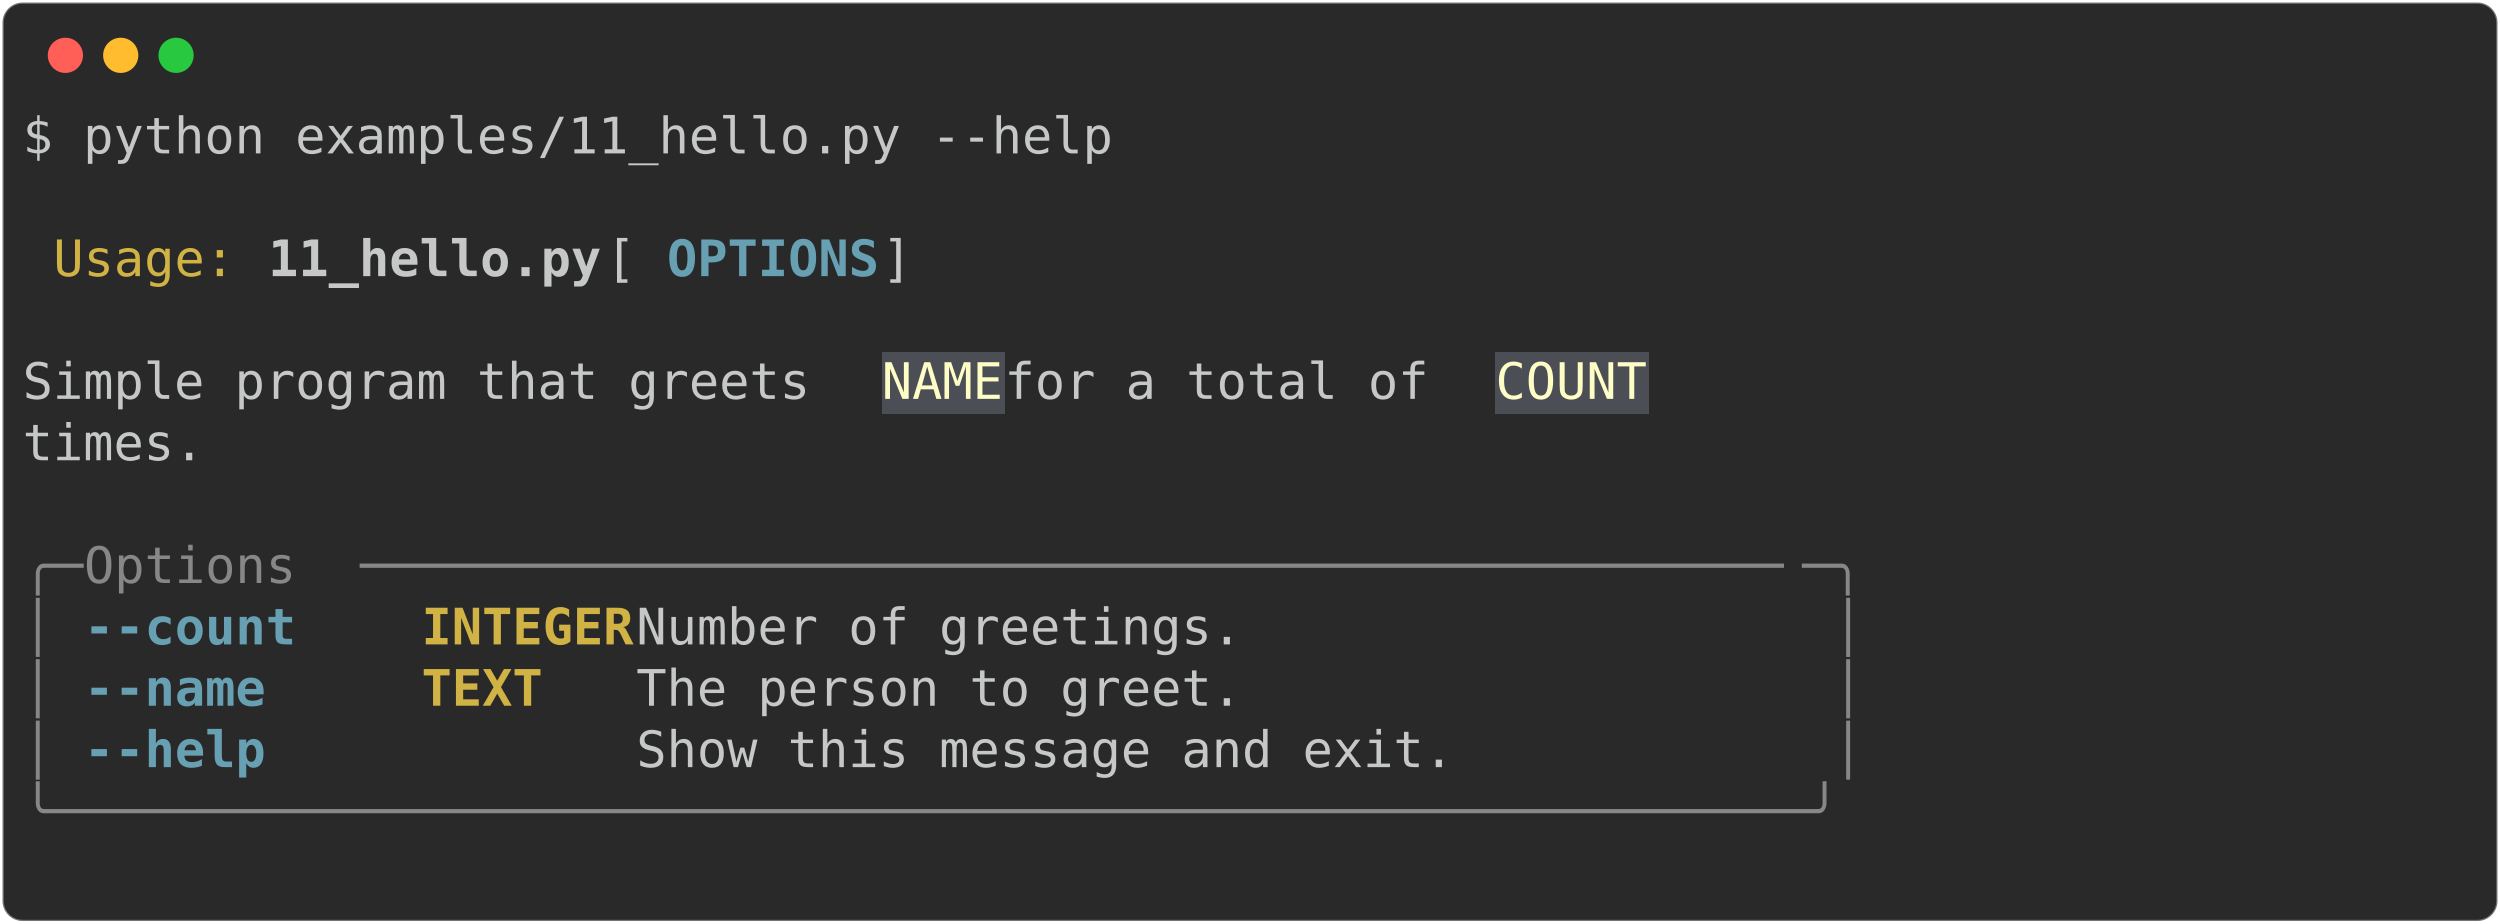
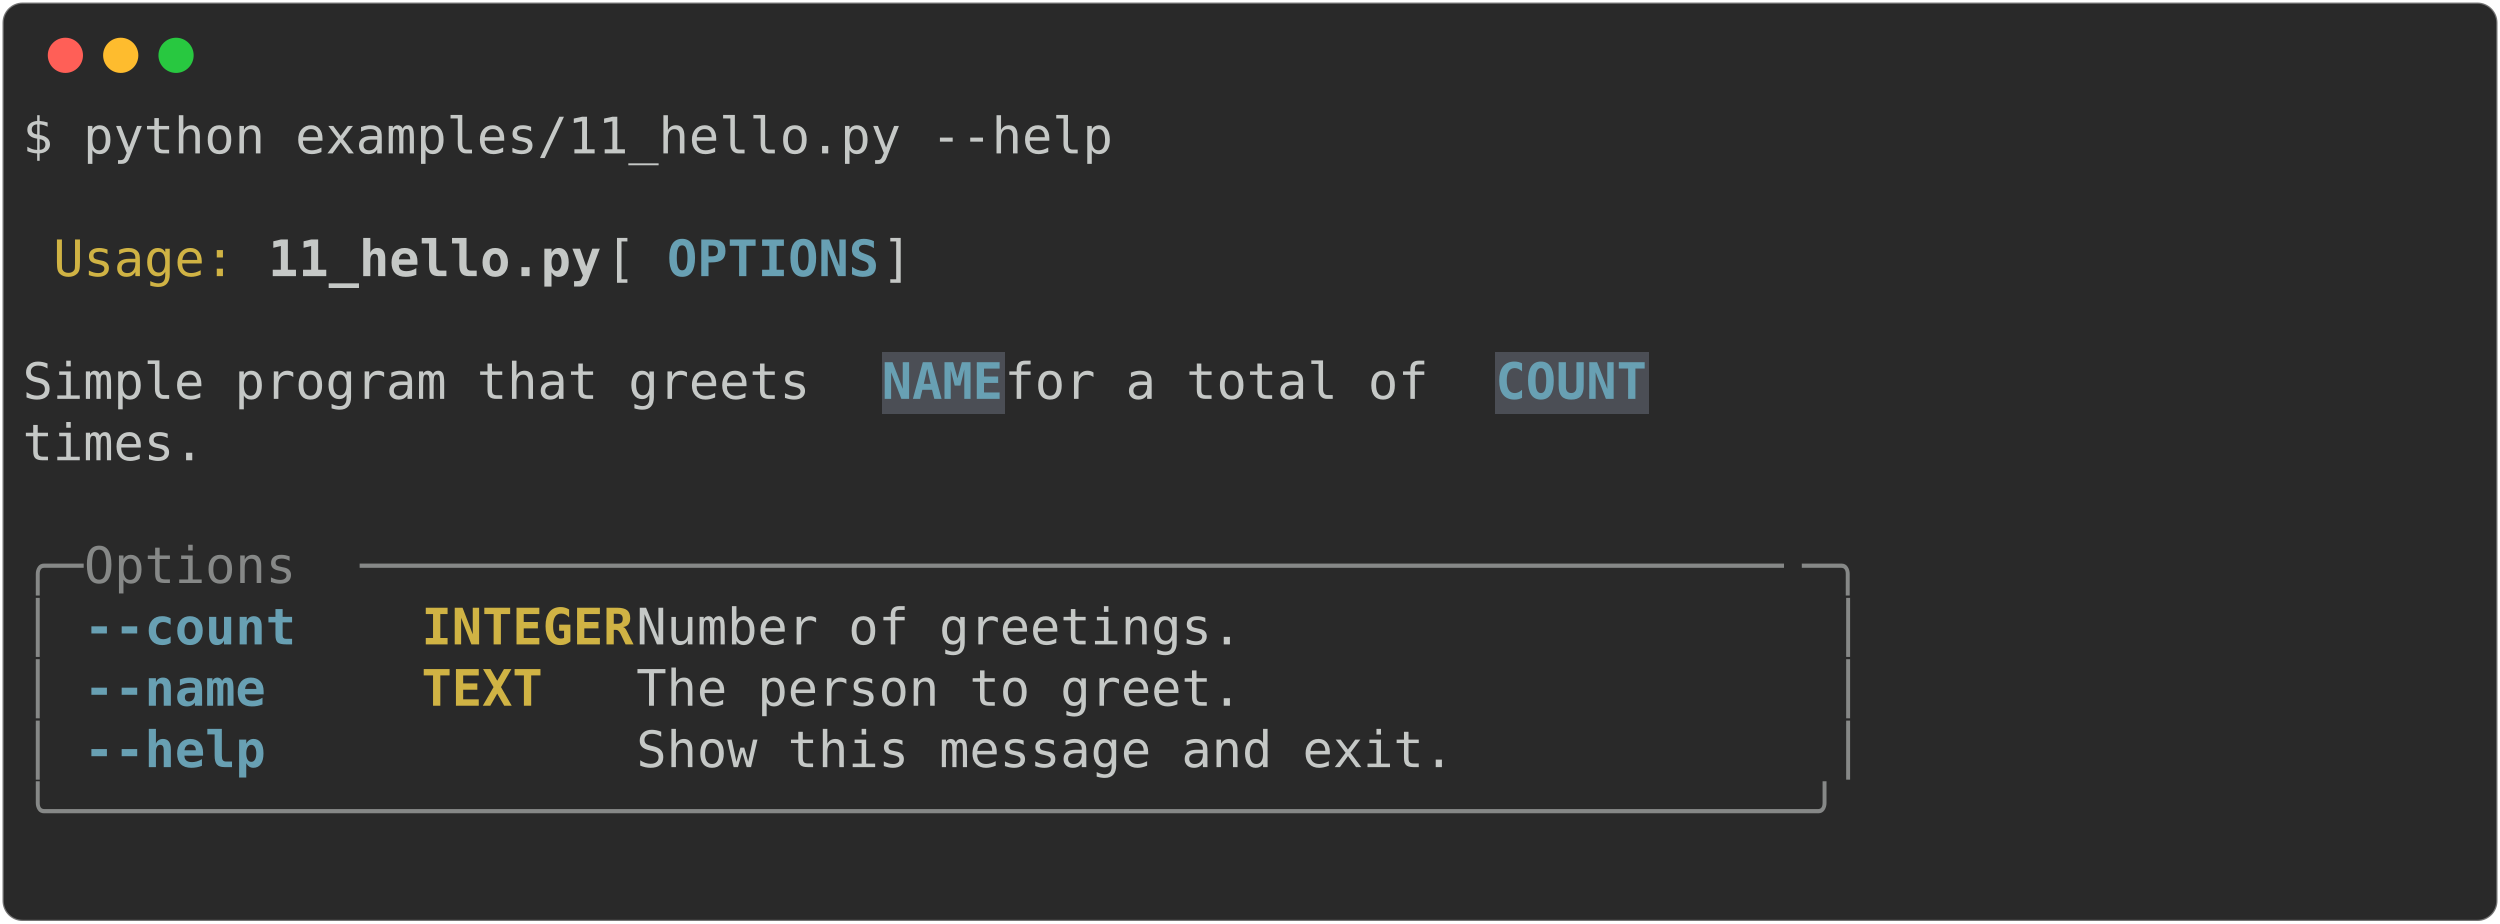
<svg xmlns="http://www.w3.org/2000/svg" class="rich-terminal" viewBox="0 0 994 367.2">
  <style>

    @font-face {
        font-family: "Fira Code";
        src: local("FiraCode-Regular"),
                url("https://cdnjs.cloudflare.com/ajax/libs/firacode/6.2.0/woff2/FiraCode-Regular.woff2") format("woff2"),
                url("https://cdnjs.cloudflare.com/ajax/libs/firacode/6.2.0/woff/FiraCode-Regular.woff") format("woff");
        font-style: normal;
        font-weight: 400;
    }
    @font-face {
        font-family: "Fira Code";
        src: local("FiraCode-Bold"),
                url("https://cdnjs.cloudflare.com/ajax/libs/firacode/6.2.0/woff2/FiraCode-Bold.woff2") format("woff2"),
                url("https://cdnjs.cloudflare.com/ajax/libs/firacode/6.2.0/woff/FiraCode-Bold.woff") format("woff");
        font-style: bold;
        font-weight: 700;
    }

-     .terminal-166963504-matrix {
+     .terminal-1309061124-matrix {
        font-family: Fira Code, monospace;
        font-size: 20px;
        line-height: 24.4px;
        font-variant-east-asian: full-width;
    }

-     .terminal-166963504-title {
+     .terminal-1309061124-title {
        font-size: 18px;
        font-weight: bold;
        font-family: arial;
    }

-     .terminal-166963504-r1 { fill: #c5c8c6 }
- .terminal-166963504-r2 { fill: #d0b344 }
- .terminal-166963504-r3 { fill: #c5c8c6;font-weight: bold }
- .terminal-166963504-r4 { fill: #68a0b3;font-weight: bold }
- .terminal-166963504-r5 { fill: #fdfdc5 }
- .terminal-166963504-r6 { fill: #868887 }
- .terminal-166963504-r7 { fill: #d0b344;font-weight: bold }
+     .terminal-1309061124-r1 { fill: #c5c8c6 }
+ .terminal-1309061124-r2 { fill: #d0b344 }
+ .terminal-1309061124-r3 { fill: #c5c8c6;font-weight: bold }
+ .terminal-1309061124-r4 { fill: #68a0b3;font-weight: bold }
+ .terminal-1309061124-r5 { fill: #868887 }
+ .terminal-1309061124-r6 { fill: #d0b344;font-weight: bold }
    </style>
  <defs>
-     <clipPath id="terminal-166963504-clip-terminal">
+     <clipPath id="terminal-1309061124-clip-terminal">
      <rect x="0" y="0" width="975.0" height="316.2" />
    </clipPath>
-     <clipPath id="terminal-166963504-line-0">
+     <clipPath id="terminal-1309061124-line-0">
      <rect x="0" y="1.5" width="976" height="24.65" />
    </clipPath>
-     <clipPath id="terminal-166963504-line-1">
+     <clipPath id="terminal-1309061124-line-1">
      <rect x="0" y="25.9" width="976" height="24.65" />
    </clipPath>
-     <clipPath id="terminal-166963504-line-2">
+     <clipPath id="terminal-1309061124-line-2">
      <rect x="0" y="50.3" width="976" height="24.65" />
    </clipPath>
-     <clipPath id="terminal-166963504-line-3">
+     <clipPath id="terminal-1309061124-line-3">
      <rect x="0" y="74.7" width="976" height="24.65" />
    </clipPath>
-     <clipPath id="terminal-166963504-line-4">
+     <clipPath id="terminal-1309061124-line-4">
      <rect x="0" y="99.1" width="976" height="24.65" />
    </clipPath>
-     <clipPath id="terminal-166963504-line-5">
+     <clipPath id="terminal-1309061124-line-5">
      <rect x="0" y="123.5" width="976" height="24.65" />
    </clipPath>
-     <clipPath id="terminal-166963504-line-6">
+     <clipPath id="terminal-1309061124-line-6">
      <rect x="0" y="147.9" width="976" height="24.65" />
    </clipPath>
-     <clipPath id="terminal-166963504-line-7">
+     <clipPath id="terminal-1309061124-line-7">
      <rect x="0" y="172.3" width="976" height="24.65" />
    </clipPath>
-     <clipPath id="terminal-166963504-line-8">
+     <clipPath id="terminal-1309061124-line-8">
      <rect x="0" y="196.7" width="976" height="24.65" />
    </clipPath>
-     <clipPath id="terminal-166963504-line-9">
+     <clipPath id="terminal-1309061124-line-9">
      <rect x="0" y="221.1" width="976" height="24.65" />
    </clipPath>
-     <clipPath id="terminal-166963504-line-10">
+     <clipPath id="terminal-1309061124-line-10">
      <rect x="0" y="245.5" width="976" height="24.65" />
    </clipPath>
-     <clipPath id="terminal-166963504-line-11">
+     <clipPath id="terminal-1309061124-line-11">
      <rect x="0" y="269.9" width="976" height="24.65" />
    </clipPath>
  </defs>
  <rect fill="#292929" stroke="rgba(255,255,255,0.35)" stroke-width="1" x="1" y="1" width="992" height="365.2" rx="8" />
  <g transform="translate(26,22)">
    <circle cx="0" cy="0" r="7" fill="#ff5f57" />
    <circle cx="22" cy="0" r="7" fill="#febc2e" />
    <circle cx="44" cy="0" r="7" fill="#28c840" />
  </g>
-   <g transform="translate(9, 41)" clip-path="url(#terminal-166963504-clip-terminal)">
+   <g transform="translate(9, 41)" clip-path="url(#terminal-1309061124-clip-terminal)">
    <rect fill="#4b4e55" x="341.6" y="99.1" width="48.8" height="24.65" shape-rendering="crispEdges" />
    <rect fill="#4b4e55" x="585.6" y="99.1" width="61" height="24.65" shape-rendering="crispEdges" />
-     <g class="terminal-166963504-matrix">
-       <text class="terminal-166963504-r1" x="0" y="20" textLength="439.2" clip-path="url(#terminal-166963504-line-0)">$ python examples/11_hello.py --help</text>
-       <text class="terminal-166963504-r1" x="976" y="20" textLength="12.2" clip-path="url(#terminal-166963504-line-0)">
+     <g class="terminal-1309061124-matrix">
+       <text class="terminal-1309061124-r1" x="0" y="20" textLength="439.2" clip-path="url(#terminal-1309061124-line-0)">$ python examples/11_hello.py --help</text>
+       <text class="terminal-1309061124-r1" x="976" y="20" textLength="12.2" clip-path="url(#terminal-1309061124-line-0)">
</text>
-       <text class="terminal-166963504-r1" x="976" y="44.4" textLength="12.2" clip-path="url(#terminal-166963504-line-1)">
+       <text class="terminal-1309061124-r1" x="976" y="44.4" textLength="12.2" clip-path="url(#terminal-1309061124-line-1)">
</text>
-       <text class="terminal-166963504-r2" x="12.2" y="68.8" textLength="73.2" clip-path="url(#terminal-166963504-line-2)">Usage:</text>
-       <text class="terminal-166963504-r3" x="97.6" y="68.8" textLength="134.2" clip-path="url(#terminal-166963504-line-2)">11_hello.py</text>
-       <text class="terminal-166963504-r1" x="231.8" y="68.8" textLength="24.4" clip-path="url(#terminal-166963504-line-2)"> [</text>
-       <text class="terminal-166963504-r4" x="256.2" y="68.8" textLength="85.4" clip-path="url(#terminal-166963504-line-2)">OPTIONS</text>
-       <text class="terminal-166963504-r1" x="341.6" y="68.8" textLength="390.4" clip-path="url(#terminal-166963504-line-2)">]                               </text>
-       <text class="terminal-166963504-r1" x="976" y="68.8" textLength="12.2" clip-path="url(#terminal-166963504-line-2)">
+       <text class="terminal-1309061124-r2" x="12.2" y="68.8" textLength="73.2" clip-path="url(#terminal-1309061124-line-2)">Usage:</text>
+       <text class="terminal-1309061124-r3" x="97.6" y="68.8" textLength="134.2" clip-path="url(#terminal-1309061124-line-2)">11_hello.py</text>
+       <text class="terminal-1309061124-r1" x="231.8" y="68.8" textLength="24.4" clip-path="url(#terminal-1309061124-line-2)"> [</text>
+       <text class="terminal-1309061124-r4" x="256.2" y="68.8" textLength="85.4" clip-path="url(#terminal-1309061124-line-2)">OPTIONS</text>
+       <text class="terminal-1309061124-r1" x="341.6" y="68.8" textLength="390.4" clip-path="url(#terminal-1309061124-line-2)">]                               </text>
+       <text class="terminal-1309061124-r1" x="976" y="68.8" textLength="12.2" clip-path="url(#terminal-1309061124-line-2)">
</text>
-       <text class="terminal-166963504-r1" x="976" y="93.2" textLength="12.2" clip-path="url(#terminal-166963504-line-3)">
+       <text class="terminal-1309061124-r1" x="976" y="93.2" textLength="12.2" clip-path="url(#terminal-1309061124-line-3)">
</text>
-       <text class="terminal-166963504-r1" x="0" y="117.6" textLength="341.6" clip-path="url(#terminal-166963504-line-4)"> Simple program that greets </text>
-       <text class="terminal-166963504-r5" x="341.6" y="117.6" textLength="48.8" clip-path="url(#terminal-166963504-line-4)">NAME</text>
-       <text class="terminal-166963504-r1" x="390.4" y="117.6" textLength="195.2" clip-path="url(#terminal-166963504-line-4)"> for a total of </text>
-       <text class="terminal-166963504-r5" x="585.6" y="117.6" textLength="61" clip-path="url(#terminal-166963504-line-4)">COUNT</text>
-       <text class="terminal-166963504-r1" x="976" y="117.6" textLength="12.2" clip-path="url(#terminal-166963504-line-4)">
+       <text class="terminal-1309061124-r1" x="0" y="117.6" textLength="341.6" clip-path="url(#terminal-1309061124-line-4)"> Simple program that greets </text>
+       <text class="terminal-1309061124-r4" x="341.6" y="117.6" textLength="48.8" clip-path="url(#terminal-1309061124-line-4)">NAME</text>
+       <text class="terminal-1309061124-r1" x="390.4" y="117.6" textLength="195.2" clip-path="url(#terminal-1309061124-line-4)"> for a total of </text>
+       <text class="terminal-1309061124-r4" x="585.6" y="117.6" textLength="61" clip-path="url(#terminal-1309061124-line-4)">COUNT</text>
+       <text class="terminal-1309061124-r1" x="976" y="117.6" textLength="12.2" clip-path="url(#terminal-1309061124-line-4)">
</text>
-       <text class="terminal-166963504-r1" x="0" y="142" textLength="732" clip-path="url(#terminal-166963504-line-5)"> times.                                                     </text>
-       <text class="terminal-166963504-r1" x="976" y="142" textLength="12.2" clip-path="url(#terminal-166963504-line-5)">
+       <text class="terminal-1309061124-r1" x="0" y="142" textLength="732" clip-path="url(#terminal-1309061124-line-5)"> times.                                                     </text>
+       <text class="terminal-1309061124-r1" x="976" y="142" textLength="12.2" clip-path="url(#terminal-1309061124-line-5)">
</text>
-       <text class="terminal-166963504-r1" x="976" y="166.4" textLength="12.2" clip-path="url(#terminal-166963504-line-6)">
+       <text class="terminal-1309061124-r1" x="976" y="166.4" textLength="12.2" clip-path="url(#terminal-1309061124-line-6)">
</text>
-       <text class="terminal-166963504-r6" x="0" y="190.8" textLength="24.4" clip-path="url(#terminal-166963504-line-7)">╭─</text>
-       <text class="terminal-166963504-r6" x="24.4" y="190.8" textLength="109.8" clip-path="url(#terminal-166963504-line-7)"> Options </text>
-       <text class="terminal-166963504-r6" x="134.2" y="190.8" textLength="573.4" clip-path="url(#terminal-166963504-line-7)">───────────────────────────────────────────────</text>
-       <text class="terminal-166963504-r6" x="707.6" y="190.8" textLength="24.4" clip-path="url(#terminal-166963504-line-7)">─╮</text>
-       <text class="terminal-166963504-r1" x="976" y="190.8" textLength="12.2" clip-path="url(#terminal-166963504-line-7)">
+       <text class="terminal-1309061124-r5" x="0" y="190.8" textLength="24.4" clip-path="url(#terminal-1309061124-line-7)">╭─</text>
+       <text class="terminal-1309061124-r5" x="24.4" y="190.8" textLength="109.8" clip-path="url(#terminal-1309061124-line-7)"> Options </text>
+       <text class="terminal-1309061124-r5" x="134.2" y="190.8" textLength="573.4" clip-path="url(#terminal-1309061124-line-7)">───────────────────────────────────────────────</text>
+       <text class="terminal-1309061124-r5" x="707.6" y="190.8" textLength="24.4" clip-path="url(#terminal-1309061124-line-7)">─╮</text>
+       <text class="terminal-1309061124-r1" x="976" y="190.8" textLength="12.2" clip-path="url(#terminal-1309061124-line-7)">
</text>
-       <text class="terminal-166963504-r6" x="0" y="215.2" textLength="12.2" clip-path="url(#terminal-166963504-line-8)">│</text>
-       <text class="terminal-166963504-r4" x="24.4" y="215.2" textLength="85.4" clip-path="url(#terminal-166963504-line-8)">--count</text>
-       <text class="terminal-166963504-r7" x="158.6" y="215.2" textLength="85.4" clip-path="url(#terminal-166963504-line-8)">INTEGER</text>
-       <text class="terminal-166963504-r1" x="244" y="215.2" textLength="475.8" clip-path="url(#terminal-166963504-line-8)">  Number of greetings.                 </text>
-       <text class="terminal-166963504-r6" x="719.8" y="215.2" textLength="12.2" clip-path="url(#terminal-166963504-line-8)">│</text>
-       <text class="terminal-166963504-r1" x="976" y="215.2" textLength="12.2" clip-path="url(#terminal-166963504-line-8)">
+       <text class="terminal-1309061124-r5" x="0" y="215.2" textLength="12.2" clip-path="url(#terminal-1309061124-line-8)">│</text>
+       <text class="terminal-1309061124-r4" x="24.4" y="215.2" textLength="85.4" clip-path="url(#terminal-1309061124-line-8)">--count</text>
+       <text class="terminal-1309061124-r6" x="158.6" y="215.2" textLength="85.4" clip-path="url(#terminal-1309061124-line-8)">INTEGER</text>
+       <text class="terminal-1309061124-r1" x="244" y="215.2" textLength="475.8" clip-path="url(#terminal-1309061124-line-8)">  Number of greetings.                 </text>
+       <text class="terminal-1309061124-r5" x="719.8" y="215.2" textLength="12.2" clip-path="url(#terminal-1309061124-line-8)">│</text>
+       <text class="terminal-1309061124-r1" x="976" y="215.2" textLength="12.2" clip-path="url(#terminal-1309061124-line-8)">
</text>
-       <text class="terminal-166963504-r6" x="0" y="239.6" textLength="12.2" clip-path="url(#terminal-166963504-line-9)">│</text>
-       <text class="terminal-166963504-r4" x="24.4" y="239.6" textLength="73.2" clip-path="url(#terminal-166963504-line-9)">--name</text>
-       <text class="terminal-166963504-r7" x="158.6" y="239.6" textLength="85.4" clip-path="url(#terminal-166963504-line-9)">TEXT   </text>
-       <text class="terminal-166963504-r1" x="244" y="239.6" textLength="475.8" clip-path="url(#terminal-166963504-line-9)">  The person to greet.                 </text>
-       <text class="terminal-166963504-r6" x="719.8" y="239.6" textLength="12.2" clip-path="url(#terminal-166963504-line-9)">│</text>
-       <text class="terminal-166963504-r1" x="976" y="239.6" textLength="12.2" clip-path="url(#terminal-166963504-line-9)">
+       <text class="terminal-1309061124-r5" x="0" y="239.6" textLength="12.2" clip-path="url(#terminal-1309061124-line-9)">│</text>
+       <text class="terminal-1309061124-r4" x="24.4" y="239.6" textLength="73.2" clip-path="url(#terminal-1309061124-line-9)">--name</text>
+       <text class="terminal-1309061124-r6" x="158.6" y="239.6" textLength="85.4" clip-path="url(#terminal-1309061124-line-9)">TEXT   </text>
+       <text class="terminal-1309061124-r1" x="244" y="239.6" textLength="475.8" clip-path="url(#terminal-1309061124-line-9)">  The person to greet.                 </text>
+       <text class="terminal-1309061124-r5" x="719.8" y="239.6" textLength="12.2" clip-path="url(#terminal-1309061124-line-9)">│</text>
+       <text class="terminal-1309061124-r1" x="976" y="239.6" textLength="12.2" clip-path="url(#terminal-1309061124-line-9)">
</text>
-       <text class="terminal-166963504-r6" x="0" y="264" textLength="12.2" clip-path="url(#terminal-166963504-line-10)">│</text>
-       <text class="terminal-166963504-r4" x="24.4" y="264" textLength="73.2" clip-path="url(#terminal-166963504-line-10)">--help</text>
-       <text class="terminal-166963504-r1" x="244" y="264" textLength="475.8" clip-path="url(#terminal-166963504-line-10)">  Show this message and exit.          </text>
-       <text class="terminal-166963504-r6" x="719.8" y="264" textLength="12.2" clip-path="url(#terminal-166963504-line-10)">│</text>
-       <text class="terminal-166963504-r1" x="976" y="264" textLength="12.2" clip-path="url(#terminal-166963504-line-10)">
+       <text class="terminal-1309061124-r5" x="0" y="264" textLength="12.2" clip-path="url(#terminal-1309061124-line-10)">│</text>
+       <text class="terminal-1309061124-r4" x="24.4" y="264" textLength="73.2" clip-path="url(#terminal-1309061124-line-10)">--help</text>
+       <text class="terminal-1309061124-r1" x="244" y="264" textLength="475.8" clip-path="url(#terminal-1309061124-line-10)">  Show this message and exit.          </text>
+       <text class="terminal-1309061124-r5" x="719.8" y="264" textLength="12.2" clip-path="url(#terminal-1309061124-line-10)">│</text>
+       <text class="terminal-1309061124-r1" x="976" y="264" textLength="12.2" clip-path="url(#terminal-1309061124-line-10)">
</text>
-       <text class="terminal-166963504-r6" x="0" y="288.4" textLength="732" clip-path="url(#terminal-166963504-line-11)">╰──────────────────────────────────────────────────────────╯</text>
-       <text class="terminal-166963504-r1" x="976" y="288.4" textLength="12.2" clip-path="url(#terminal-166963504-line-11)">
+       <text class="terminal-1309061124-r5" x="0" y="288.4" textLength="732" clip-path="url(#terminal-1309061124-line-11)">╰──────────────────────────────────────────────────────────╯</text>
+       <text class="terminal-1309061124-r1" x="976" y="288.4" textLength="12.2" clip-path="url(#terminal-1309061124-line-11)">
</text>
-       <text class="terminal-166963504-r1" x="976" y="312.8" textLength="12.2" clip-path="url(#terminal-166963504-line-12)">
+       <text class="terminal-1309061124-r1" x="976" y="312.8" textLength="12.2" clip-path="url(#terminal-1309061124-line-12)">
</text>
    </g>
  </g>
</svg>
